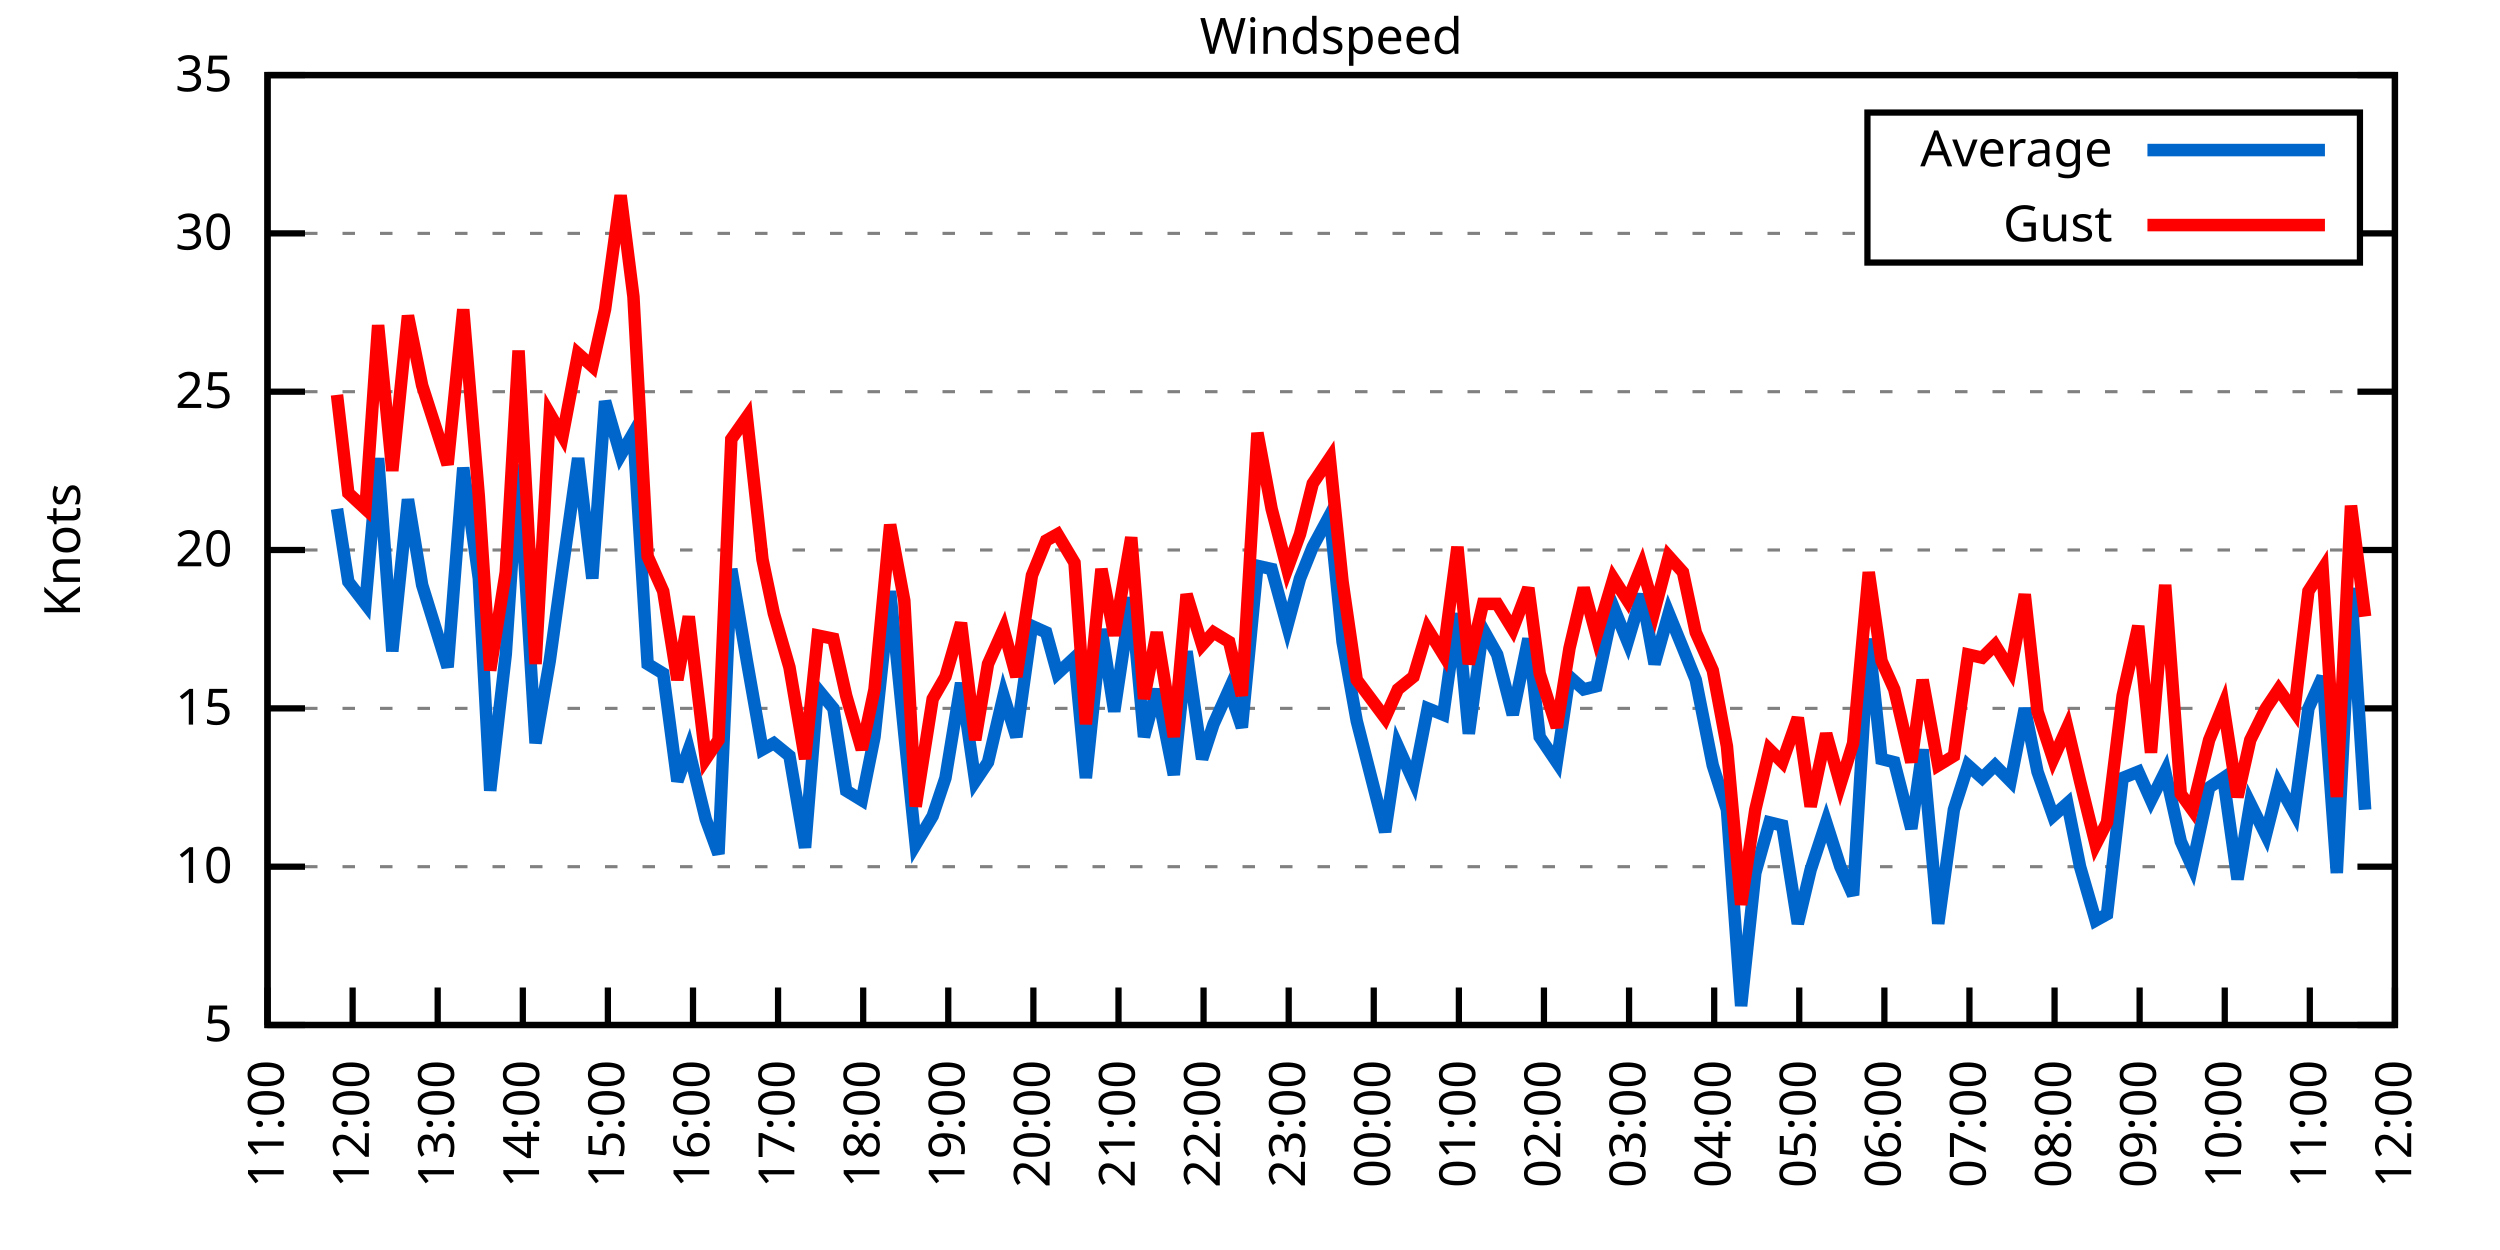
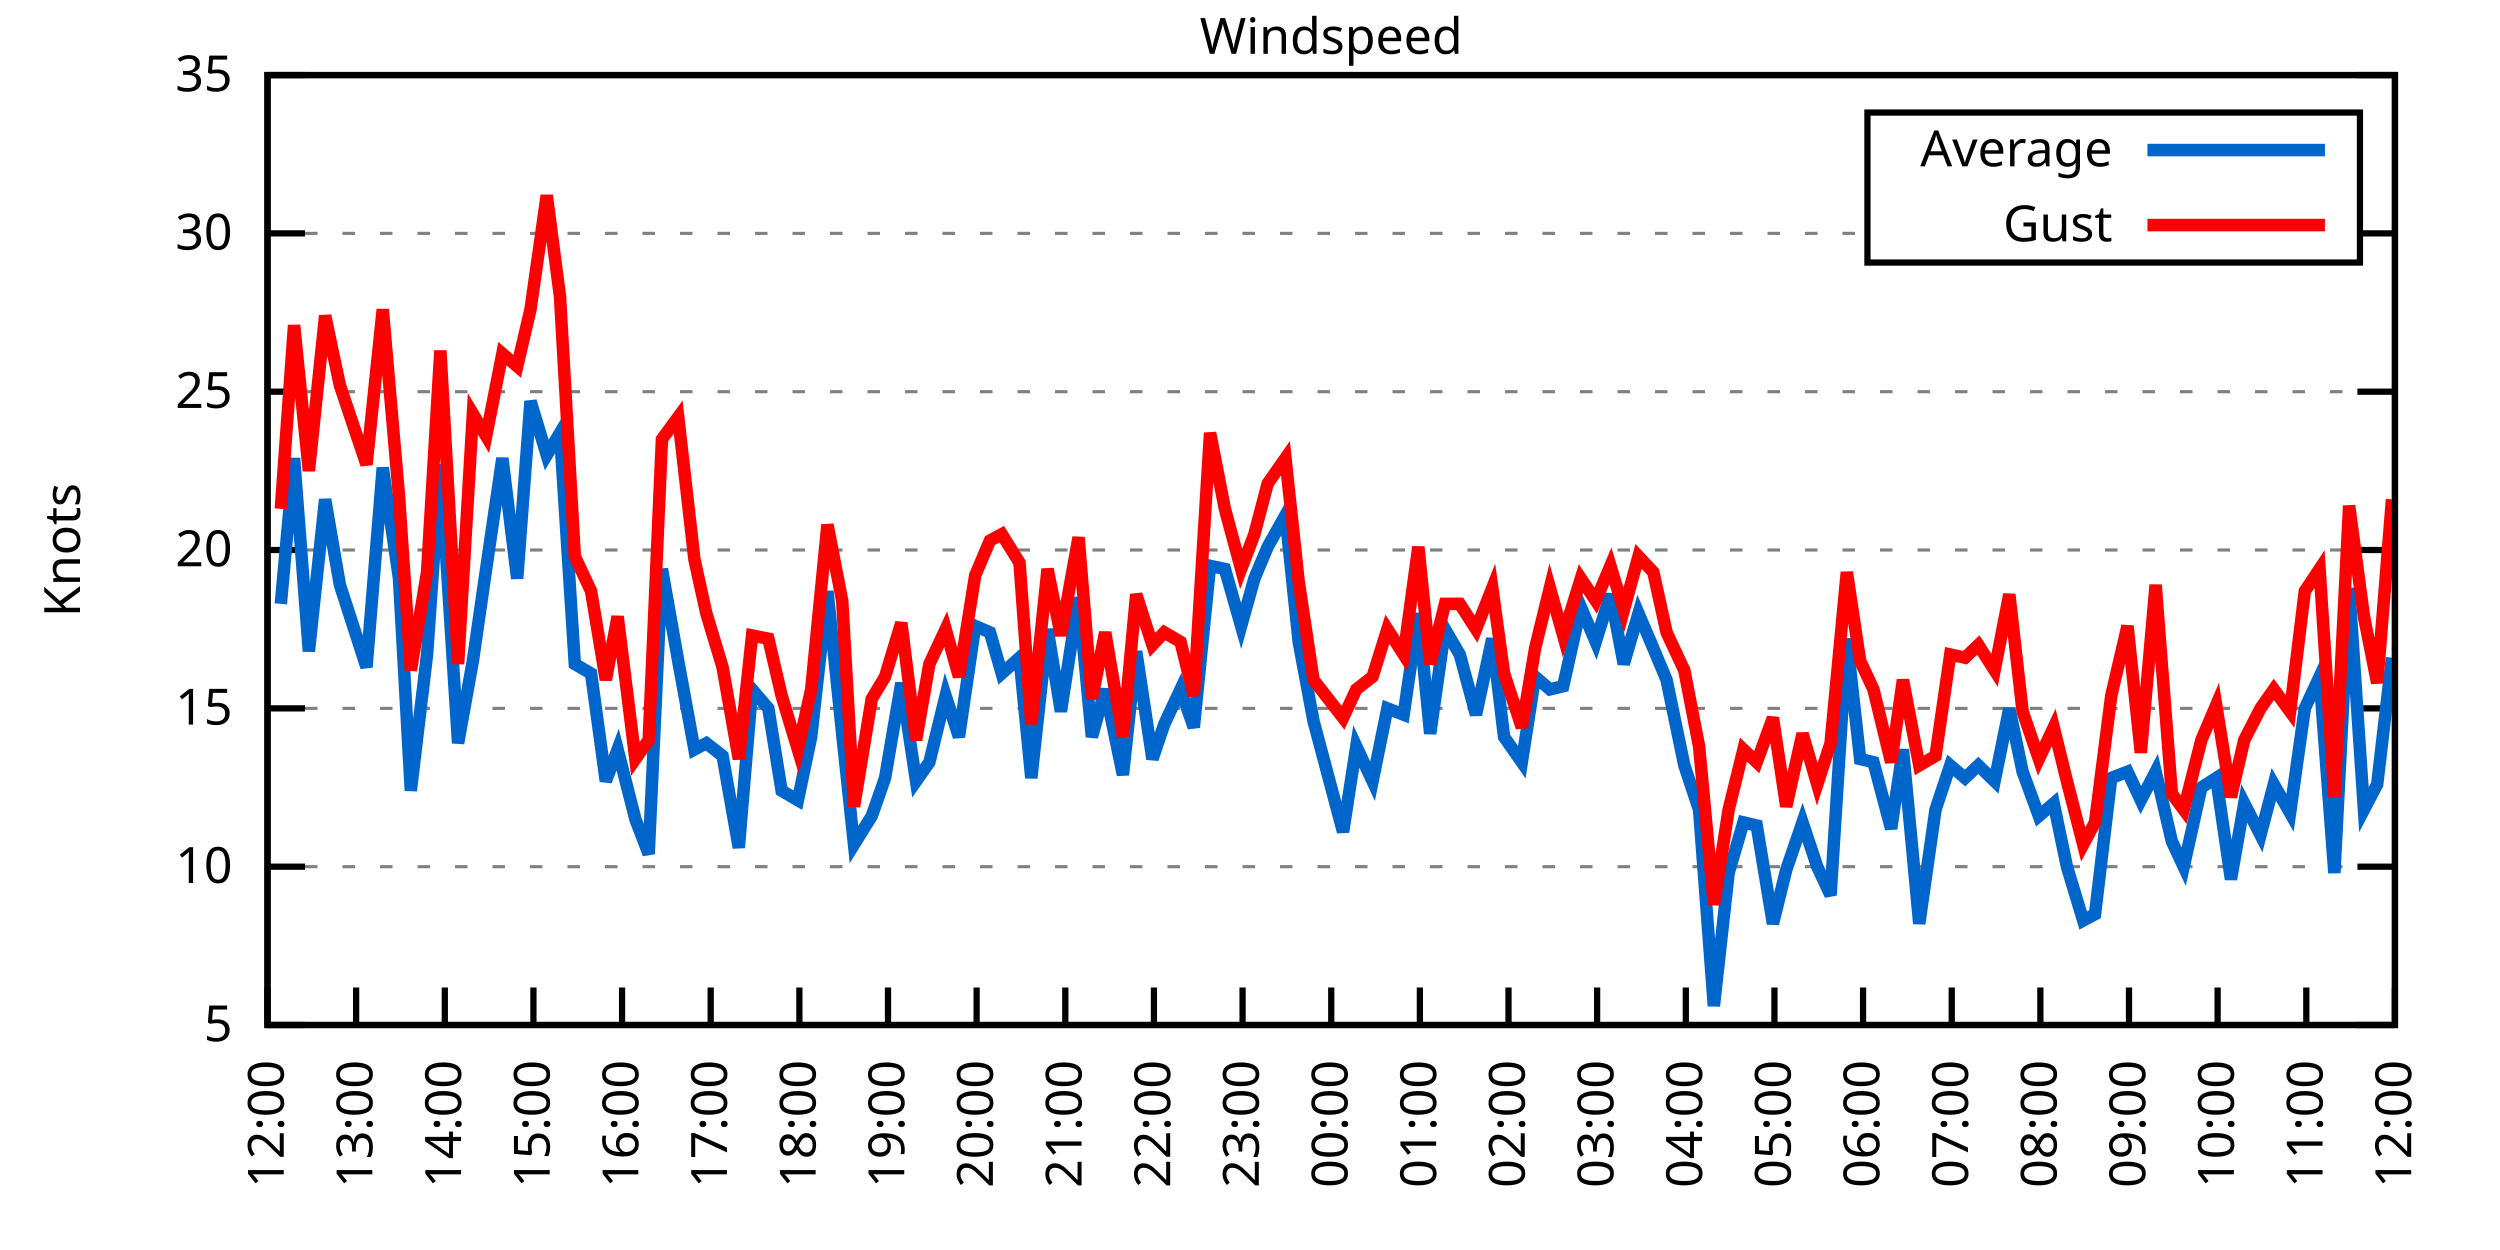
<svg xmlns="http://www.w3.org/2000/svg" xmlns:xlink="http://www.w3.org/1999/xlink" width="400" height="200" viewBox="0 0 400 200">
  <g id="gnuplot_canvas">
    <rect x="0" y="0" width="400" height="200" fill="none" />
    <defs>
      <circle id="gpDot" r="0.5" stroke-width="0.5" stroke="currentColor" />
      <path id="gpPt0" stroke-width="0.333" stroke="currentColor" d="M-1,0 h2 M0,-1 v2" />
      <path id="gpPt1" stroke-width="0.333" stroke="currentColor" d="M-1,-1 L1,1 M1,-1 L-1,1" />
      <path id="gpPt2" stroke-width="0.333" stroke="currentColor" d="M-1,0 L1,0 M0,-1 L0,1 M-1,-1 L1,1 M-1,1 L1,-1" />
      <rect id="gpPt3" stroke-width="0.333" stroke="currentColor" x="-1" y="-1" width="2" height="2" />
      <rect id="gpPt4" stroke-width="0.333" stroke="currentColor" fill="currentColor" x="-1" y="-1" width="2" height="2" />
      <circle id="gpPt5" stroke-width="0.333" stroke="currentColor" cx="0" cy="0" r="1" />
      <use xlink:href="#gpPt5" id="gpPt6" fill="currentColor" stroke="none" />
      <path id="gpPt7" stroke-width="0.333" stroke="currentColor" d="M0,-1.33 L-1.33,0.67 L1.33,0.67 z" />
      <use xlink:href="#gpPt7" id="gpPt8" fill="currentColor" stroke="none" />
      <use xlink:href="#gpPt7" id="gpPt9" stroke="currentColor" transform="rotate(180)" />
      <use xlink:href="#gpPt9" id="gpPt10" fill="currentColor" stroke="none" />
      <use xlink:href="#gpPt3" id="gpPt11" stroke="currentColor" transform="rotate(45)" />
      <use xlink:href="#gpPt11" id="gpPt12" fill="currentColor" stroke="none" />
      <path id="gpPt13" stroke-width="0.333" stroke="currentColor" d="M0,1.330 L1.265,0.411 L0.782,-1.067 L-0.782,-1.076 L-1.265,0.411 z" />
      <use xlink:href="#gpPt13" id="gpPt14" fill="currentColor" stroke="none" />
      <filter id="textbox" filterUnits="objectBoundingBox" x="0" y="0" height="1" width="1">
        <feFlood flood-color="white" flood-opacity="1" result="bgnd" />
        <feComposite in="SourceGraphic" in2="bgnd" operator="atop" />
      </filter>
      <filter id="greybox" filterUnits="objectBoundingBox" x="0" y="0" height="1" width="1">
        <feFlood flood-color="lightgrey" flood-opacity="1" result="grey" />
        <feComposite in="SourceGraphic" in2="grey" operator="atop" />
      </filter>
    </defs>
    <g fill="none" color="white" stroke="currentColor" stroke-width="1.00" stroke-linecap="butt" stroke-linejoin="miter">
</g>
    <g fill="none" color="black" stroke="currentColor" stroke-width="1.00" stroke-linecap="butt" stroke-linejoin="miter">
      <g stroke="none" shape-rendering="crispEdges">
        <polygon fill="rgb(255, 255, 255)" points="42.80,164.00 383.18,164.00 383.18,12.02 42.80,12.02 " />
      </g>
    </g>
    <g fill="none" color="black" stroke="currentColor" stroke-width="1.00" stroke-linecap="butt" stroke-linejoin="miter">
</g>
    <g fill="none" color="black" stroke="black" stroke-width="0.50" stroke-linecap="butt" stroke-linejoin="miter">
</g>
    <g fill="none" color="gray" stroke="currentColor" stroke-width="0.50" stroke-linecap="butt" stroke-linejoin="miter">
      <path stroke="gray" stroke-dasharray="2,4" class="gridline" d="M42.80,164.00 L383.19,164.00  " />
    </g>
    <g fill="none" color="gray" stroke="gray" stroke-width="1.00" stroke-linecap="butt" stroke-linejoin="miter">
</g>
    <g fill="none" color="black" stroke="currentColor" stroke-width="1.00" stroke-linecap="butt" stroke-linejoin="miter">
      <path stroke="black" d="M42.80,164.00 L48.80,164.00 M383.19,164.00 L377.19,164.00  " />
      <g transform="translate(37.20,166.60)" stroke="none" fill="black" font-family="Sans" font-size="8.00" text-anchor="end">
        <text>
          <tspan font-family="Sans"> 5</tspan>
        </text>
      </g>
    </g>
    <g fill="none" color="black" stroke="currentColor" stroke-width="1.00" stroke-linecap="butt" stroke-linejoin="miter">
</g>
    <g fill="none" color="black" stroke="black" stroke-width="0.50" stroke-linecap="butt" stroke-linejoin="miter">
</g>
    <g fill="none" color="gray" stroke="currentColor" stroke-width="0.50" stroke-linecap="butt" stroke-linejoin="miter">
      <path stroke="gray" stroke-dasharray="2,4" class="gridline" d="M42.80,138.67 L383.19,138.67  " />
    </g>
    <g fill="none" color="gray" stroke="gray" stroke-width="1.00" stroke-linecap="butt" stroke-linejoin="miter">
</g>
    <g fill="none" color="black" stroke="currentColor" stroke-width="1.00" stroke-linecap="butt" stroke-linejoin="miter">
      <path stroke="black" d="M42.80,138.67 L48.80,138.67 M383.19,138.67 L377.19,138.67  " />
      <g transform="translate(37.20,141.27)" stroke="none" fill="black" font-family="Sans" font-size="8.00" text-anchor="end">
        <text>
          <tspan font-family="Sans"> 10</tspan>
        </text>
      </g>
    </g>
    <g fill="none" color="black" stroke="currentColor" stroke-width="1.00" stroke-linecap="butt" stroke-linejoin="miter">
</g>
    <g fill="none" color="black" stroke="black" stroke-width="0.50" stroke-linecap="butt" stroke-linejoin="miter">
</g>
    <g fill="none" color="gray" stroke="currentColor" stroke-width="0.50" stroke-linecap="butt" stroke-linejoin="miter">
      <path stroke="gray" stroke-dasharray="2,4" class="gridline" d="M42.80,113.34 L383.19,113.34  " />
    </g>
    <g fill="none" color="gray" stroke="gray" stroke-width="1.00" stroke-linecap="butt" stroke-linejoin="miter">
</g>
    <g fill="none" color="black" stroke="currentColor" stroke-width="1.00" stroke-linecap="butt" stroke-linejoin="miter">
      <path stroke="black" d="M42.80,113.34 L48.80,113.34 M383.19,113.34 L377.19,113.34  " />
      <g transform="translate(37.20,115.94)" stroke="none" fill="black" font-family="Sans" font-size="8.00" text-anchor="end">
        <text>
          <tspan font-family="Sans"> 15</tspan>
        </text>
      </g>
    </g>
    <g fill="none" color="black" stroke="currentColor" stroke-width="1.00" stroke-linecap="butt" stroke-linejoin="miter">
</g>
    <g fill="none" color="black" stroke="black" stroke-width="0.50" stroke-linecap="butt" stroke-linejoin="miter">
</g>
    <g fill="none" color="gray" stroke="currentColor" stroke-width="0.50" stroke-linecap="butt" stroke-linejoin="miter">
      <path stroke="gray" stroke-dasharray="2,4" class="gridline" d="M42.80,88.00 L383.19,88.00  " />
    </g>
    <g fill="none" color="gray" stroke="gray" stroke-width="1.00" stroke-linecap="butt" stroke-linejoin="miter">
</g>
    <g fill="none" color="black" stroke="currentColor" stroke-width="1.00" stroke-linecap="butt" stroke-linejoin="miter">
      <path stroke="black" d="M42.80,88.00 L48.80,88.00 M383.19,88.00 L377.19,88.00  " />
      <g transform="translate(37.20,90.60)" stroke="none" fill="black" font-family="Sans" font-size="8.00" text-anchor="end">
        <text>
          <tspan font-family="Sans"> 20</tspan>
        </text>
      </g>
    </g>
    <g fill="none" color="black" stroke="currentColor" stroke-width="1.00" stroke-linecap="butt" stroke-linejoin="miter">
</g>
    <g fill="none" color="black" stroke="black" stroke-width="0.50" stroke-linecap="butt" stroke-linejoin="miter">
</g>
    <g fill="none" color="gray" stroke="currentColor" stroke-width="0.50" stroke-linecap="butt" stroke-linejoin="miter">
      <path stroke="gray" stroke-dasharray="2,4" class="gridline" d="M42.80,62.67 L383.19,62.67  " />
    </g>
    <g fill="none" color="gray" stroke="gray" stroke-width="1.00" stroke-linecap="butt" stroke-linejoin="miter">
</g>
    <g fill="none" color="black" stroke="currentColor" stroke-width="1.00" stroke-linecap="butt" stroke-linejoin="miter">
      <path stroke="black" d="M42.80,62.67 L48.80,62.67 M383.19,62.67 L377.19,62.67  " />
      <g transform="translate(37.20,65.27)" stroke="none" fill="black" font-family="Sans" font-size="8.00" text-anchor="end">
        <text>
          <tspan font-family="Sans"> 25</tspan>
        </text>
      </g>
    </g>
    <g fill="none" color="black" stroke="currentColor" stroke-width="1.00" stroke-linecap="butt" stroke-linejoin="miter">
</g>
    <g fill="none" color="black" stroke="black" stroke-width="0.50" stroke-linecap="butt" stroke-linejoin="miter">
</g>
    <g fill="none" color="gray" stroke="currentColor" stroke-width="0.50" stroke-linecap="butt" stroke-linejoin="miter">
      <path stroke="gray" stroke-dasharray="2,4" class="gridline" d="M42.80,37.34 L298.79,37.34 M377.59,37.34 L383.19,37.34  " />
    </g>
    <g fill="none" color="gray" stroke="gray" stroke-width="1.00" stroke-linecap="butt" stroke-linejoin="miter">
</g>
    <g fill="none" color="black" stroke="currentColor" stroke-width="1.00" stroke-linecap="butt" stroke-linejoin="miter">
      <path stroke="black" d="M42.80,37.34 L48.80,37.34 M383.19,37.34 L377.19,37.34  " />
      <g transform="translate(37.20,39.94)" stroke="none" fill="black" font-family="Sans" font-size="8.00" text-anchor="end">
        <text>
          <tspan font-family="Sans"> 30</tspan>
        </text>
      </g>
    </g>
    <g fill="none" color="black" stroke="currentColor" stroke-width="1.00" stroke-linecap="butt" stroke-linejoin="miter">
</g>
    <g fill="none" color="black" stroke="black" stroke-width="0.50" stroke-linecap="butt" stroke-linejoin="miter">
</g>
    <g fill="none" color="gray" stroke="currentColor" stroke-width="0.50" stroke-linecap="butt" stroke-linejoin="miter">
      <path stroke="gray" stroke-dasharray="2,4" class="gridline" d="M42.80,12.01 L383.19,12.01  " />
    </g>
    <g fill="none" color="gray" stroke="gray" stroke-width="1.00" stroke-linecap="butt" stroke-linejoin="miter">
</g>
    <g fill="none" color="black" stroke="currentColor" stroke-width="1.00" stroke-linecap="butt" stroke-linejoin="miter">
      <path stroke="black" d="M42.80,12.01 L48.80,12.01 M383.19,12.01 L377.19,12.01  " />
      <g transform="translate(37.20,14.61)" stroke="none" fill="black" font-family="Sans" font-size="8.00" text-anchor="end">
        <text>
          <tspan font-family="Sans"> 35</tspan>
        </text>
      </g>
    </g>
    <g fill="none" color="black" stroke="currentColor" stroke-width="1.00" stroke-linecap="butt" stroke-linejoin="miter">
      <path stroke="black" d="M42.80,164.00 L42.80,158.00  " />
      <g transform="translate(45.40,169.60) rotate(270.00)" stroke="none" fill="black" font-family="Sans" font-size="8.00" text-anchor="end">
        <text>
-           <tspan font-family="Sans">11:00</tspan>
-         </text>
-       </g>
-     </g>
-     <g fill="none" color="black" stroke="currentColor" stroke-width="1.00" stroke-linecap="butt" stroke-linejoin="miter">
-       <path stroke="black" d="M56.42,164.00 L56.42,158.00  " />
-       <g transform="translate(59.02,169.60) rotate(270.00)" stroke="none" fill="black" font-family="Sans" font-size="8.00" text-anchor="end">
-         <text>
          <tspan font-family="Sans">12:00</tspan>
        </text>
      </g>
    </g>
    <g fill="none" color="black" stroke="currentColor" stroke-width="1.00" stroke-linecap="butt" stroke-linejoin="miter">
-       <path stroke="black" d="M70.03,164.00 L70.03,158.00  " />
-       <g transform="translate(72.63,169.60) rotate(270.00)" stroke="none" fill="black" font-family="Sans" font-size="8.00" text-anchor="end">
+       <path stroke="black" d="M56.98,164.00 L56.98,158.00  " />
+       <g transform="translate(59.58,169.60) rotate(270.00)" stroke="none" fill="black" font-family="Sans" font-size="8.00" text-anchor="end">
        <text>
          <tspan font-family="Sans">13:00</tspan>
        </text>
      </g>
    </g>
    <g fill="none" color="black" stroke="currentColor" stroke-width="1.00" stroke-linecap="butt" stroke-linejoin="miter">
-       <path stroke="black" d="M83.65,164.00 L83.65,158.00  " />
-       <g transform="translate(86.25,169.60) rotate(270.00)" stroke="none" fill="black" font-family="Sans" font-size="8.00" text-anchor="end">
+       <path stroke="black" d="M71.17,164.00 L71.17,158.00  " />
+       <g transform="translate(73.77,169.60) rotate(270.00)" stroke="none" fill="black" font-family="Sans" font-size="8.00" text-anchor="end">
        <text>
          <tspan font-family="Sans">14:00</tspan>
        </text>
      </g>
    </g>
    <g fill="none" color="black" stroke="currentColor" stroke-width="1.00" stroke-linecap="butt" stroke-linejoin="miter">
-       <path stroke="black" d="M97.26,164.00 L97.26,158.00  " />
-       <g transform="translate(99.86,169.60) rotate(270.00)" stroke="none" fill="black" font-family="Sans" font-size="8.00" text-anchor="end">
+       <path stroke="black" d="M85.35,164.00 L85.35,158.00  " />
+       <g transform="translate(87.95,169.60) rotate(270.00)" stroke="none" fill="black" font-family="Sans" font-size="8.00" text-anchor="end">
        <text>
          <tspan font-family="Sans">15:00</tspan>
        </text>
      </g>
    </g>
    <g fill="none" color="black" stroke="currentColor" stroke-width="1.00" stroke-linecap="butt" stroke-linejoin="miter">
-       <path stroke="black" d="M110.88,164.00 L110.88,158.00  " />
-       <g transform="translate(113.48,169.60) rotate(270.00)" stroke="none" fill="black" font-family="Sans" font-size="8.00" text-anchor="end">
+       <path stroke="black" d="M99.53,164.00 L99.53,158.00  " />
+       <g transform="translate(102.13,169.60) rotate(270.00)" stroke="none" fill="black" font-family="Sans" font-size="8.00" text-anchor="end">
        <text>
          <tspan font-family="Sans">16:00</tspan>
        </text>
      </g>
    </g>
    <g fill="none" color="black" stroke="currentColor" stroke-width="1.00" stroke-linecap="butt" stroke-linejoin="miter">
-       <path stroke="black" d="M124.49,164.00 L124.49,158.00  " />
-       <g transform="translate(127.09,169.60) rotate(270.00)" stroke="none" fill="black" font-family="Sans" font-size="8.00" text-anchor="end">
+       <path stroke="black" d="M113.71,164.00 L113.71,158.00  " />
+       <g transform="translate(116.31,169.60) rotate(270.00)" stroke="none" fill="black" font-family="Sans" font-size="8.00" text-anchor="end">
        <text>
          <tspan font-family="Sans">17:00</tspan>
        </text>
      </g>
    </g>
    <g fill="none" color="black" stroke="currentColor" stroke-width="1.00" stroke-linecap="butt" stroke-linejoin="miter">
-       <path stroke="black" d="M138.11,164.00 L138.11,158.00  " />
-       <g transform="translate(140.71,169.60) rotate(270.00)" stroke="none" fill="black" font-family="Sans" font-size="8.00" text-anchor="end">
+       <path stroke="black" d="M127.90,164.00 L127.90,158.00  " />
+       <g transform="translate(130.50,169.60) rotate(270.00)" stroke="none" fill="black" font-family="Sans" font-size="8.00" text-anchor="end">
        <text>
          <tspan font-family="Sans">18:00</tspan>
        </text>
      </g>
    </g>
    <g fill="none" color="black" stroke="currentColor" stroke-width="1.00" stroke-linecap="butt" stroke-linejoin="miter">
-       <path stroke="black" d="M151.72,164.00 L151.72,158.00  " />
-       <g transform="translate(154.32,169.60) rotate(270.00)" stroke="none" fill="black" font-family="Sans" font-size="8.00" text-anchor="end">
+       <path stroke="black" d="M142.08,164.00 L142.08,158.00  " />
+       <g transform="translate(144.68,169.60) rotate(270.00)" stroke="none" fill="black" font-family="Sans" font-size="8.00" text-anchor="end">
        <text>
          <tspan font-family="Sans">19:00</tspan>
        </text>
      </g>
    </g>
    <g fill="none" color="black" stroke="currentColor" stroke-width="1.00" stroke-linecap="butt" stroke-linejoin="miter">
-       <path stroke="black" d="M165.34,164.00 L165.34,158.00  " />
-       <g transform="translate(167.94,169.60) rotate(270.00)" stroke="none" fill="black" font-family="Sans" font-size="8.00" text-anchor="end">
+       <path stroke="black" d="M156.26,164.00 L156.26,158.00  " />
+       <g transform="translate(158.86,169.60) rotate(270.00)" stroke="none" fill="black" font-family="Sans" font-size="8.00" text-anchor="end">
        <text>
          <tspan font-family="Sans">20:00</tspan>
        </text>
      </g>
    </g>
    <g fill="none" color="black" stroke="currentColor" stroke-width="1.00" stroke-linecap="butt" stroke-linejoin="miter">
-       <path stroke="black" d="M178.96,164.00 L178.96,158.00  " />
-       <g transform="translate(181.56,169.60) rotate(270.00)" stroke="none" fill="black" font-family="Sans" font-size="8.00" text-anchor="end">
+       <path stroke="black" d="M170.45,164.00 L170.45,158.00  " />
+       <g transform="translate(173.05,169.60) rotate(270.00)" stroke="none" fill="black" font-family="Sans" font-size="8.00" text-anchor="end">
        <text>
          <tspan font-family="Sans">21:00</tspan>
        </text>
      </g>
    </g>
    <g fill="none" color="black" stroke="currentColor" stroke-width="1.00" stroke-linecap="butt" stroke-linejoin="miter">
-       <path stroke="black" d="M192.57,164.00 L192.57,158.00  " />
-       <g transform="translate(195.17,169.60) rotate(270.00)" stroke="none" fill="black" font-family="Sans" font-size="8.00" text-anchor="end">
+       <path stroke="black" d="M184.63,164.00 L184.63,158.00  " />
+       <g transform="translate(187.23,169.60) rotate(270.00)" stroke="none" fill="black" font-family="Sans" font-size="8.00" text-anchor="end">
        <text>
          <tspan font-family="Sans">22:00</tspan>
        </text>
      </g>
    </g>
    <g fill="none" color="black" stroke="currentColor" stroke-width="1.00" stroke-linecap="butt" stroke-linejoin="miter">
-       <path stroke="black" d="M206.19,164.00 L206.19,158.00  " />
-       <g transform="translate(208.79,169.60) rotate(270.00)" stroke="none" fill="black" font-family="Sans" font-size="8.00" text-anchor="end">
+       <path stroke="black" d="M198.81,164.00 L198.81,158.00  " />
+       <g transform="translate(201.41,169.60) rotate(270.00)" stroke="none" fill="black" font-family="Sans" font-size="8.00" text-anchor="end">
        <text>
          <tspan font-family="Sans">23:00</tspan>
        </text>
      </g>
    </g>
    <g fill="none" color="black" stroke="currentColor" stroke-width="1.00" stroke-linecap="butt" stroke-linejoin="miter">
-       <path stroke="black" d="M219.80,164.00 L219.80,158.00  " />
-       <g transform="translate(222.40,169.60) rotate(270.00)" stroke="none" fill="black" font-family="Sans" font-size="8.00" text-anchor="end">
+       <path stroke="black" d="M213.00,164.00 L213.00,158.00  " />
+       <g transform="translate(215.60,169.60) rotate(270.00)" stroke="none" fill="black" font-family="Sans" font-size="8.00" text-anchor="end">
        <text>
          <tspan font-family="Sans">00:00</tspan>
        </text>
      </g>
    </g>
    <g fill="none" color="black" stroke="currentColor" stroke-width="1.00" stroke-linecap="butt" stroke-linejoin="miter">
-       <path stroke="black" d="M233.42,164.00 L233.42,158.00  " />
-       <g transform="translate(236.02,169.60) rotate(270.00)" stroke="none" fill="black" font-family="Sans" font-size="8.00" text-anchor="end">
+       <path stroke="black" d="M227.18,164.00 L227.18,158.00  " />
+       <g transform="translate(229.78,169.60) rotate(270.00)" stroke="none" fill="black" font-family="Sans" font-size="8.00" text-anchor="end">
        <text>
          <tspan font-family="Sans">01:00</tspan>
        </text>
      </g>
    </g>
    <g fill="none" color="black" stroke="currentColor" stroke-width="1.00" stroke-linecap="butt" stroke-linejoin="miter">
-       <path stroke="black" d="M247.03,164.00 L247.03,158.00  " />
-       <g transform="translate(249.63,169.60) rotate(270.00)" stroke="none" fill="black" font-family="Sans" font-size="8.00" text-anchor="end">
+       <path stroke="black" d="M241.36,164.00 L241.36,158.00  " />
+       <g transform="translate(243.96,169.60) rotate(270.00)" stroke="none" fill="black" font-family="Sans" font-size="8.00" text-anchor="end">
        <text>
          <tspan font-family="Sans">02:00</tspan>
        </text>
      </g>
    </g>
    <g fill="none" color="black" stroke="currentColor" stroke-width="1.00" stroke-linecap="butt" stroke-linejoin="miter">
-       <path stroke="black" d="M260.65,164.00 L260.65,158.00  " />
-       <g transform="translate(263.25,169.60) rotate(270.00)" stroke="none" fill="black" font-family="Sans" font-size="8.00" text-anchor="end">
+       <path stroke="black" d="M255.54,164.00 L255.54,158.00  " />
+       <g transform="translate(258.14,169.60) rotate(270.00)" stroke="none" fill="black" font-family="Sans" font-size="8.00" text-anchor="end">
        <text>
          <tspan font-family="Sans">03:00</tspan>
        </text>
      </g>
    </g>
    <g fill="none" color="black" stroke="currentColor" stroke-width="1.00" stroke-linecap="butt" stroke-linejoin="miter">
-       <path stroke="black" d="M274.27,164.00 L274.27,158.00  " />
-       <g transform="translate(276.87,169.60) rotate(270.00)" stroke="none" fill="black" font-family="Sans" font-size="8.00" text-anchor="end">
+       <path stroke="black" d="M269.73,164.00 L269.73,158.00  " />
+       <g transform="translate(272.33,169.60) rotate(270.00)" stroke="none" fill="black" font-family="Sans" font-size="8.00" text-anchor="end">
        <text>
          <tspan font-family="Sans">04:00</tspan>
        </text>
      </g>
    </g>
    <g fill="none" color="black" stroke="currentColor" stroke-width="1.00" stroke-linecap="butt" stroke-linejoin="miter">
-       <path stroke="black" d="M287.88,164.00 L287.88,158.00  " />
-       <g transform="translate(290.48,169.60) rotate(270.00)" stroke="none" fill="black" font-family="Sans" font-size="8.00" text-anchor="end">
+       <path stroke="black" d="M283.91,164.00 L283.91,158.00  " />
+       <g transform="translate(286.51,169.60) rotate(270.00)" stroke="none" fill="black" font-family="Sans" font-size="8.00" text-anchor="end">
        <text>
          <tspan font-family="Sans">05:00</tspan>
        </text>
      </g>
    </g>
    <g fill="none" color="black" stroke="currentColor" stroke-width="1.00" stroke-linecap="butt" stroke-linejoin="miter">
-       <path stroke="black" d="M301.50,164.00 L301.50,158.00  " />
-       <g transform="translate(304.10,169.60) rotate(270.00)" stroke="none" fill="black" font-family="Sans" font-size="8.00" text-anchor="end">
+       <path stroke="black" d="M298.09,164.00 L298.09,158.00  " />
+       <g transform="translate(300.69,169.60) rotate(270.00)" stroke="none" fill="black" font-family="Sans" font-size="8.00" text-anchor="end">
        <text>
          <tspan font-family="Sans">06:00</tspan>
        </text>
      </g>
    </g>
    <g fill="none" color="black" stroke="currentColor" stroke-width="1.00" stroke-linecap="butt" stroke-linejoin="miter">
-       <path stroke="black" d="M315.11,164.00 L315.11,158.00  " />
-       <g transform="translate(317.71,169.60) rotate(270.00)" stroke="none" fill="black" font-family="Sans" font-size="8.00" text-anchor="end">
+       <path stroke="black" d="M312.28,164.00 L312.28,158.00  " />
+       <g transform="translate(314.88,169.60) rotate(270.00)" stroke="none" fill="black" font-family="Sans" font-size="8.00" text-anchor="end">
        <text>
          <tspan font-family="Sans">07:00</tspan>
        </text>
      </g>
    </g>
    <g fill="none" color="black" stroke="currentColor" stroke-width="1.00" stroke-linecap="butt" stroke-linejoin="miter">
-       <path stroke="black" d="M328.73,164.00 L328.73,158.00  " />
-       <g transform="translate(331.33,169.60) rotate(270.00)" stroke="none" fill="black" font-family="Sans" font-size="8.00" text-anchor="end">
+       <path stroke="black" d="M326.46,164.00 L326.46,158.00  " />
+       <g transform="translate(329.06,169.60) rotate(270.00)" stroke="none" fill="black" font-family="Sans" font-size="8.00" text-anchor="end">
        <text>
          <tspan font-family="Sans">08:00</tspan>
        </text>
      </g>
    </g>
    <g fill="none" color="black" stroke="currentColor" stroke-width="1.00" stroke-linecap="butt" stroke-linejoin="miter">
-       <path stroke="black" d="M342.34,164.00 L342.34,158.00  " />
-       <g transform="translate(344.94,169.60) rotate(270.00)" stroke="none" fill="black" font-family="Sans" font-size="8.00" text-anchor="end">
+       <path stroke="black" d="M340.64,164.00 L340.64,158.00  " />
+       <g transform="translate(343.24,169.60) rotate(270.00)" stroke="none" fill="black" font-family="Sans" font-size="8.00" text-anchor="end">
        <text>
          <tspan font-family="Sans">09:00</tspan>
        </text>
      </g>
    </g>
    <g fill="none" color="black" stroke="currentColor" stroke-width="1.00" stroke-linecap="butt" stroke-linejoin="miter">
-       <path stroke="black" d="M355.96,164.00 L355.96,158.00  " />
-       <g transform="translate(358.56,169.60) rotate(270.00)" stroke="none" fill="black" font-family="Sans" font-size="8.00" text-anchor="end">
+       <path stroke="black" d="M354.82,164.00 L354.82,158.00  " />
+       <g transform="translate(357.42,169.60) rotate(270.00)" stroke="none" fill="black" font-family="Sans" font-size="8.00" text-anchor="end">
        <text>
          <tspan font-family="Sans">10:00</tspan>
        </text>
      </g>
    </g>
    <g fill="none" color="black" stroke="currentColor" stroke-width="1.00" stroke-linecap="butt" stroke-linejoin="miter">
-       <path stroke="black" d="M369.57,164.00 L369.57,158.00  " />
-       <g transform="translate(372.17,169.60) rotate(270.00)" stroke="none" fill="black" font-family="Sans" font-size="8.00" text-anchor="end">
+       <path stroke="black" d="M369.01,164.00 L369.01,158.00  " />
+       <g transform="translate(371.61,169.60) rotate(270.00)" stroke="none" fill="black" font-family="Sans" font-size="8.00" text-anchor="end">
        <text>
          <tspan font-family="Sans">11:00</tspan>
        </text>
      </g>
    </g>
    <g fill="none" color="black" stroke="currentColor" stroke-width="1.00" stroke-linecap="butt" stroke-linejoin="miter">
      <path stroke="black" d="M383.19,164.00 L383.19,158.00  " />
      <g transform="translate(385.79,169.60) rotate(270.00)" stroke="none" fill="black" font-family="Sans" font-size="8.00" text-anchor="end">
        <text>
          <tspan font-family="Sans">12:00</tspan>
        </text>
      </g>
    </g>
    <g fill="none" color="black" stroke="currentColor" stroke-width="1.00" stroke-linecap="butt" stroke-linejoin="miter">
</g>
    <g fill="none" color="black" stroke="currentColor" stroke-width="1.00" stroke-linecap="butt" stroke-linejoin="miter">
      <path stroke="black" d="M42.80,12.01 L42.80,164.00 L383.19,164.00 L383.19,12.01 L42.80,12.01 Z  " />
    </g>
    <g fill="none" color="black" stroke="currentColor" stroke-width="1.00" stroke-linecap="butt" stroke-linejoin="miter">
</g>
    <g fill="none" color="black" stroke="currentColor" stroke-width="1.00" stroke-linecap="butt" stroke-linejoin="miter">
      <path stroke="black" d="M298.79,42.01 L298.79,18.01 L377.59,18.01 L377.59,42.01 L298.79,42.01 Z  " />
    </g>
    <g id="Windspeed_plot_1">
      <g fill="none" color="white" stroke="black" stroke-width="2.00" stroke-linecap="butt" stroke-linejoin="miter">
</g>
      <g fill="none" color="black" stroke="currentColor" stroke-width="2.00" stroke-linecap="butt" stroke-linejoin="miter">
        <g transform="translate(337.99,26.61)" stroke="none" fill="black" font-family="Sans" font-size="8.00" text-anchor="end">
          <text>
            <tspan font-family="Sans">Average</tspan>
          </text>
        </g>
      </g>
      <g fill="none" color="black" stroke="currentColor" stroke-width="2.00" stroke-linecap="butt" stroke-linejoin="miter">
-         <path stroke="rgb(  0, 102, 204)" d="M343.59,24.01 L371.99,24.01 M53.92,81.42 L55.73,93.07 L58.46,96.62 L60.50,73.31 L62.77,104.22 L65.27,79.90   L67.54,93.58 L71.62,106.75 L74.12,74.83 L76.61,92.56 L78.43,126.51 L80.92,104.72 L82.97,74.33 L85.69,118.91   L87.96,105.74 L90.00,91.04 L92.50,73.31 L94.77,92.56 L96.81,64.19 L99.30,72.81 L101.35,69.26 L103.62,106.24   L106.11,107.76 L108.38,124.99 L110.20,119.92 L112.92,131.07 L114.96,136.64 L117.01,91.04 L119.50,105.74 L122.00,119.92   L123.81,118.91 L126.31,120.94 L128.81,135.63 L130.85,110.30 L133.34,113.34 L135.39,126.51 L137.88,128.03 L139.92,117.90   L142.42,94.59 L144.69,117.39 L146.51,135.12 L149.23,130.56 L151.27,124.48 L153.77,109.28 L156.04,124.99 L158.08,121.95   L160.57,111.31 L162.62,117.90 L165.11,100.16 L167.38,101.18 L169.20,107.76 L171.92,105.23 L173.74,124.48 L176.23,100.67   L178.28,113.84 L181.00,95.60 L183.04,117.90 L185.08,110.30 L187.81,123.98 L189.85,104.22 L192.34,121.44 L194.16,115.87   L196.66,110.30 L198.70,116.38 L201.19,90.54 L203.46,91.04 L205.96,100.16 L208.00,92.56 L210.04,87.50 L212.77,82.43   L214.81,102.70 L217.08,115.36 L221.62,133.10 L223.66,119.42 L226.16,124.99 L228.43,113.34 L230.92,114.35 L233.19,98.14   L235.01,117.39 L237.28,100.67 L239.55,104.72 L242.04,114.35 L244.54,102.19 L246.35,117.90 L249.08,121.95 L251.12,108.27   L253.39,110.30 L255.43,109.79 L258.15,97.12 L260.42,102.70 L262.69,95.10 L264.73,106.24 L267.00,98.14 L269.27,103.71   L271.32,108.78 L274.04,122.46 L276.31,129.55 L278.58,160.96 L280.85,139.68 L283.12,131.58 L285.16,132.08 L287.65,147.79   L289.70,139.17 L292.19,131.58 L294.46,138.67 L296.50,143.23 L299.00,102.19 L301.04,121.44 L303.08,121.95 L305.81,132.59   L307.62,119.92 L310.12,147.79 L312.62,129.55 L314.89,122.46 L317.15,124.48 L319.20,122.46 L321.69,124.99 L323.96,113.34   L326.00,123.47 L328.50,130.56 L330.77,128.54 L332.81,138.67 L335.31,147.28 L337.12,146.27 L339.62,124.48 L342.12,123.47   L344.16,128.03 L346.43,123.47 L348.92,134.62 L350.74,138.67 L353.46,126.00 L355.73,124.48 L358.00,140.69 L360.04,128.54   L362.54,133.60 L364.58,125.50 L367.08,130.06 L369.35,113.34 L371.62,108.27 L373.89,139.68 L376.16,94.08 L378.42,129.55    " />
+         <path stroke="rgb(  0, 102, 204)" d="M343.59,24.01 L371.99,24.01 M44.93,96.62 L47.05,73.31 L49.42,104.22 L52.02,79.90 L54.38,93.58 L58.64,106.75   L61.24,74.83 L63.84,92.56 L65.73,126.51 L68.33,104.72 L70.46,74.33 L73.29,118.91 L75.66,105.74 L77.78,91.04   L80.38,73.31 L82.75,92.56 L84.88,64.19 L87.48,72.81 L89.60,69.26 L91.97,106.24 L94.57,107.76 L96.93,124.99   L98.82,119.92 L101.66,131.07 L103.79,136.64 L105.91,91.04 L108.51,105.74 L111.11,119.92 L113.01,118.91 L115.61,120.94   L118.21,135.63 L120.33,110.30 L122.93,113.34 L125.06,126.51 L127.66,128.03 L129.79,117.90 L132.39,94.59 L134.75,117.39   L136.64,135.12 L139.48,130.56 L141.61,124.48 L144.21,109.28 L146.57,124.99 L148.70,121.95 L151.30,111.31 L153.43,117.90   L156.03,100.16 L158.39,101.18 L160.28,107.76 L163.12,105.23 L165.01,124.48 L167.61,100.67 L169.74,113.84 L172.57,95.60   L174.70,117.90 L176.83,110.30 L179.67,123.98 L181.79,104.22 L184.39,121.44 L186.28,115.87 L188.88,110.30 L191.01,116.38   L193.61,90.54 L195.98,91.04 L198.58,100.16 L200.70,92.56 L202.83,87.50 L205.67,82.43 L207.79,102.70 L210.16,115.36   L214.89,133.10 L217.01,119.42 L219.61,124.99 L221.98,113.34 L224.58,114.35 L226.94,98.14 L228.83,117.39 L231.20,100.67   L233.56,104.72 L236.16,114.35 L238.76,102.19 L240.65,117.90 L243.49,121.95 L245.62,108.27 L247.98,110.30 L250.11,109.79   L252.94,97.12 L255.31,102.70 L257.67,95.10 L259.80,106.24 L262.16,98.14 L264.53,103.71 L266.65,108.78 L269.49,122.46   L271.85,129.55 L274.22,160.96 L276.58,139.68 L278.95,131.58 L281.07,132.08 L283.67,147.79 L285.80,139.17 L288.40,131.58   L290.76,138.67 L292.89,143.23 L295.49,102.19 L297.62,121.44 L299.75,121.95 L302.58,132.59 L304.47,119.92 L307.08,147.79   L309.68,129.55 L312.04,122.46 L314.40,124.48 L316.53,122.46 L319.13,124.99 L321.49,113.34 L323.62,123.47 L326.22,130.56   L328.59,128.54 L330.71,138.67 L333.31,147.28 L335.20,146.27 L337.80,124.48 L340.40,123.47 L342.53,128.03 L344.90,123.47   L347.50,134.62 L349.39,138.67 L352.22,126.00 L354.59,124.48 L356.95,140.69 L359.08,128.54 L361.68,133.60 L363.81,125.50   L366.41,130.06 L368.77,113.34 L371.13,108.27 L373.50,139.68 L375.86,94.08 L378.23,129.55 L380.35,125.50 L382.72,105.23    " />
      </g>
    </g>
    <g id="Windspeed_plot_2">
      <g fill="none" color="black" stroke="currentColor" stroke-width="2.00" stroke-linecap="butt" stroke-linejoin="miter">
        <g transform="translate(337.99,38.61)" stroke="none" fill="black" font-family="Sans" font-size="8.00" text-anchor="end">
          <text>
            <tspan font-family="Sans">Gust</tspan>
          </text>
        </g>
      </g>
      <g fill="none" color="black" stroke="currentColor" stroke-width="2.00" stroke-linecap="butt" stroke-linejoin="miter">
-         <path stroke="rgb(255,   0,   0)" d="M343.59,36.01 L371.99,36.01 M53.92,63.18 L55.73,78.89 L58.46,81.42 L60.50,52.03 L62.77,75.34 L65.27,50.51   L67.54,61.66 L71.62,74.33 L74.12,49.50 L76.61,79.39 L78.43,107.26 L80.92,91.55 L82.97,56.09 L85.69,106.24   L87.96,66.22 L90.00,69.77 L92.50,56.59 L94.77,58.62 L96.81,49.50 L99.30,31.26 L101.35,47.47 L103.62,89.02   L106.11,94.59 L108.38,108.78 L110.20,98.64 L112.92,121.44 L114.96,118.40 L117.01,70.27 L119.50,66.73 L122.00,89.52   L123.81,98.14 L126.31,106.75 L128.81,121.44 L130.85,101.68 L133.34,102.19 L135.39,111.31 L137.88,119.92 L139.92,110.30   L142.42,83.95 L144.69,96.11 L146.51,129.04 L149.23,111.82 L151.27,108.27 L153.77,99.66 L156.04,118.40 L158.08,106.24   L160.57,100.67 L162.62,108.27 L165.11,92.06 L167.38,86.49 L169.20,85.47 L171.92,90.03 L173.74,115.87 L176.23,91.04   L178.28,101.68 L181.00,85.98 L183.04,111.82 L185.08,101.18 L187.81,117.90 L189.85,95.10 L192.34,103.20 L194.16,101.18   L196.66,102.70 L198.70,111.31 L201.19,69.26 L203.46,81.42 L205.96,91.04 L208.00,85.47 L210.04,77.37 L212.77,73.31   L214.81,93.07 L217.08,108.78 L221.62,114.86 L223.66,110.30 L226.16,108.27 L228.43,100.67 L230.92,104.72 L233.19,87.50   L235.01,106.24 L237.28,96.62 L239.55,96.62 L242.04,100.67 L244.54,94.08 L246.35,107.76 L249.08,116.38 L251.12,103.71   L253.39,94.08 L255.43,101.68 L258.15,92.56 L260.42,96.11 L262.69,90.54 L264.73,97.63 L267.00,89.02 L269.27,91.55   L271.32,101.18 L274.04,107.26 L276.31,119.42 L278.58,144.75 L280.85,129.55 L283.12,119.92 L285.16,121.95 L287.65,114.86   L289.70,129.04 L292.19,117.39 L294.46,125.50 L296.50,118.91 L299.00,91.55 L301.04,105.74 L303.08,110.30 L305.81,121.95   L307.62,108.78 L310.12,122.46 L312.62,120.94 L314.89,104.72 L317.15,105.23 L319.20,103.20 L321.69,107.26 L323.96,95.10   L326.00,113.84 L328.50,121.44 L330.77,116.38 L332.81,124.99 L335.31,135.12 L337.12,131.58 L339.62,111.31 L342.12,100.16   L344.16,120.43 L346.43,93.58 L348.92,127.02 L350.74,129.55 L353.46,118.40 L355.73,112.83 L358.00,127.52 L360.04,118.40   L362.54,113.34 L364.58,110.30 L367.08,113.84 L369.35,94.59 L371.62,91.04 L373.89,127.52 L376.16,80.91 L378.42,98.64    " />
+         <path stroke="rgb(255,   0,   0)" d="M343.59,36.01 L371.99,36.01 M44.93,81.42 L47.05,52.03 L49.42,75.34 L52.02,50.51 L54.38,61.66 L58.64,74.33   L61.24,49.50 L63.84,79.39 L65.73,107.26 L68.33,91.55 L70.46,56.09 L73.29,106.24 L75.66,66.22 L77.78,69.77   L80.38,56.59 L82.75,58.62 L84.88,49.50 L87.48,31.26 L89.60,47.47 L91.97,89.02 L94.57,94.59 L96.93,108.78   L98.82,98.64 L101.66,121.44 L103.79,118.40 L105.91,70.27 L108.51,66.73 L111.11,89.52 L113.01,98.14 L115.61,106.75   L118.21,121.44 L120.33,101.68 L122.93,102.19 L125.06,111.31 L127.66,119.92 L129.79,110.30 L132.39,83.95 L134.75,96.11   L136.64,129.04 L139.48,111.82 L141.61,108.27 L144.21,99.66 L146.57,118.40 L148.70,106.24 L151.30,100.67 L153.43,108.27   L156.03,92.06 L158.39,86.49 L160.28,85.47 L163.12,90.03 L165.01,115.87 L167.61,91.04 L169.74,101.68 L172.57,85.98   L174.70,111.82 L176.83,101.18 L179.67,117.90 L181.79,95.10 L184.39,103.20 L186.28,101.18 L188.88,102.70 L191.01,111.31   L193.61,69.26 L195.98,81.42 L198.58,91.04 L200.70,85.47 L202.83,77.37 L205.67,73.31 L207.79,93.07 L210.16,108.78   L214.89,114.86 L217.01,110.30 L219.61,108.27 L221.98,100.67 L224.58,104.72 L226.94,87.50 L228.83,106.24 L231.20,96.62   L233.56,96.62 L236.16,100.67 L238.76,94.08 L240.65,107.76 L243.49,116.38 L245.62,103.71 L247.98,94.08 L250.11,101.68   L252.94,92.56 L255.31,96.11 L257.67,90.54 L259.80,97.63 L262.16,89.02 L264.53,91.55 L266.65,101.18 L269.49,107.26   L271.85,119.42 L274.22,144.75 L276.58,129.55 L278.95,119.92 L281.07,121.95 L283.67,114.86 L285.80,129.04 L288.40,117.39   L290.76,125.50 L292.89,118.91 L295.49,91.55 L297.62,105.74 L299.75,110.30 L302.58,121.95 L304.47,108.78 L307.08,122.46   L309.68,120.94 L312.04,104.72 L314.40,105.23 L316.53,103.20 L319.13,107.26 L321.49,95.10 L323.62,113.84 L326.22,121.44   L328.59,116.38 L330.71,124.99 L333.31,135.12 L335.20,131.58 L337.80,111.31 L340.40,100.16 L342.53,120.43 L344.90,93.58   L347.50,127.02 L349.39,129.55 L352.22,118.40 L354.59,112.83 L356.95,127.52 L359.08,118.40 L361.68,113.34 L363.81,110.30   L366.41,113.84 L368.77,94.59 L371.13,91.04 L373.50,127.52 L375.86,80.91 L378.23,98.64 L380.35,109.28 L382.72,79.90    " />
      </g>
    </g>
    <g fill="none" color="black" stroke="currentColor" stroke-width="2.00" stroke-linecap="butt" stroke-linejoin="miter">
</g>
    <g fill="none" color="black" stroke="black" stroke-width="1.00" stroke-linecap="butt" stroke-linejoin="miter">
</g>
    <g fill="none" color="black" stroke="currentColor" stroke-width="1.00" stroke-linecap="butt" stroke-linejoin="miter">
      <path stroke="black" d="M42.80,12.01 L42.80,164.00 L383.19,164.00 L383.19,12.01 L42.80,12.01 Z  " />
      <g transform="translate(12.80,88.01) rotate(270.00)" stroke="none" fill="black" font-family="Sans" font-size="8.00" text-anchor="middle">
        <text>
          <tspan font-family="Sans">Knots</tspan>
        </text>
      </g>
    </g>
    <g fill="none" color="black" stroke="currentColor" stroke-width="1.00" stroke-linecap="butt" stroke-linejoin="miter">
</g>
    <g fill="none" color="black" stroke="currentColor" stroke-width="1.00" stroke-linecap="butt" stroke-linejoin="miter">
      <g transform="translate(212.99,8.61)" stroke="none" fill="black" font-family="Sans" font-size="8.00" text-anchor="middle">
        <text>
          <tspan font-family="Sans">Windspeed</tspan>
        </text>
      </g>
    </g>
    <g fill="none" color="black" stroke="currentColor" stroke-width="1.00" stroke-linecap="butt" stroke-linejoin="miter">
</g>
  </g>
</svg>
